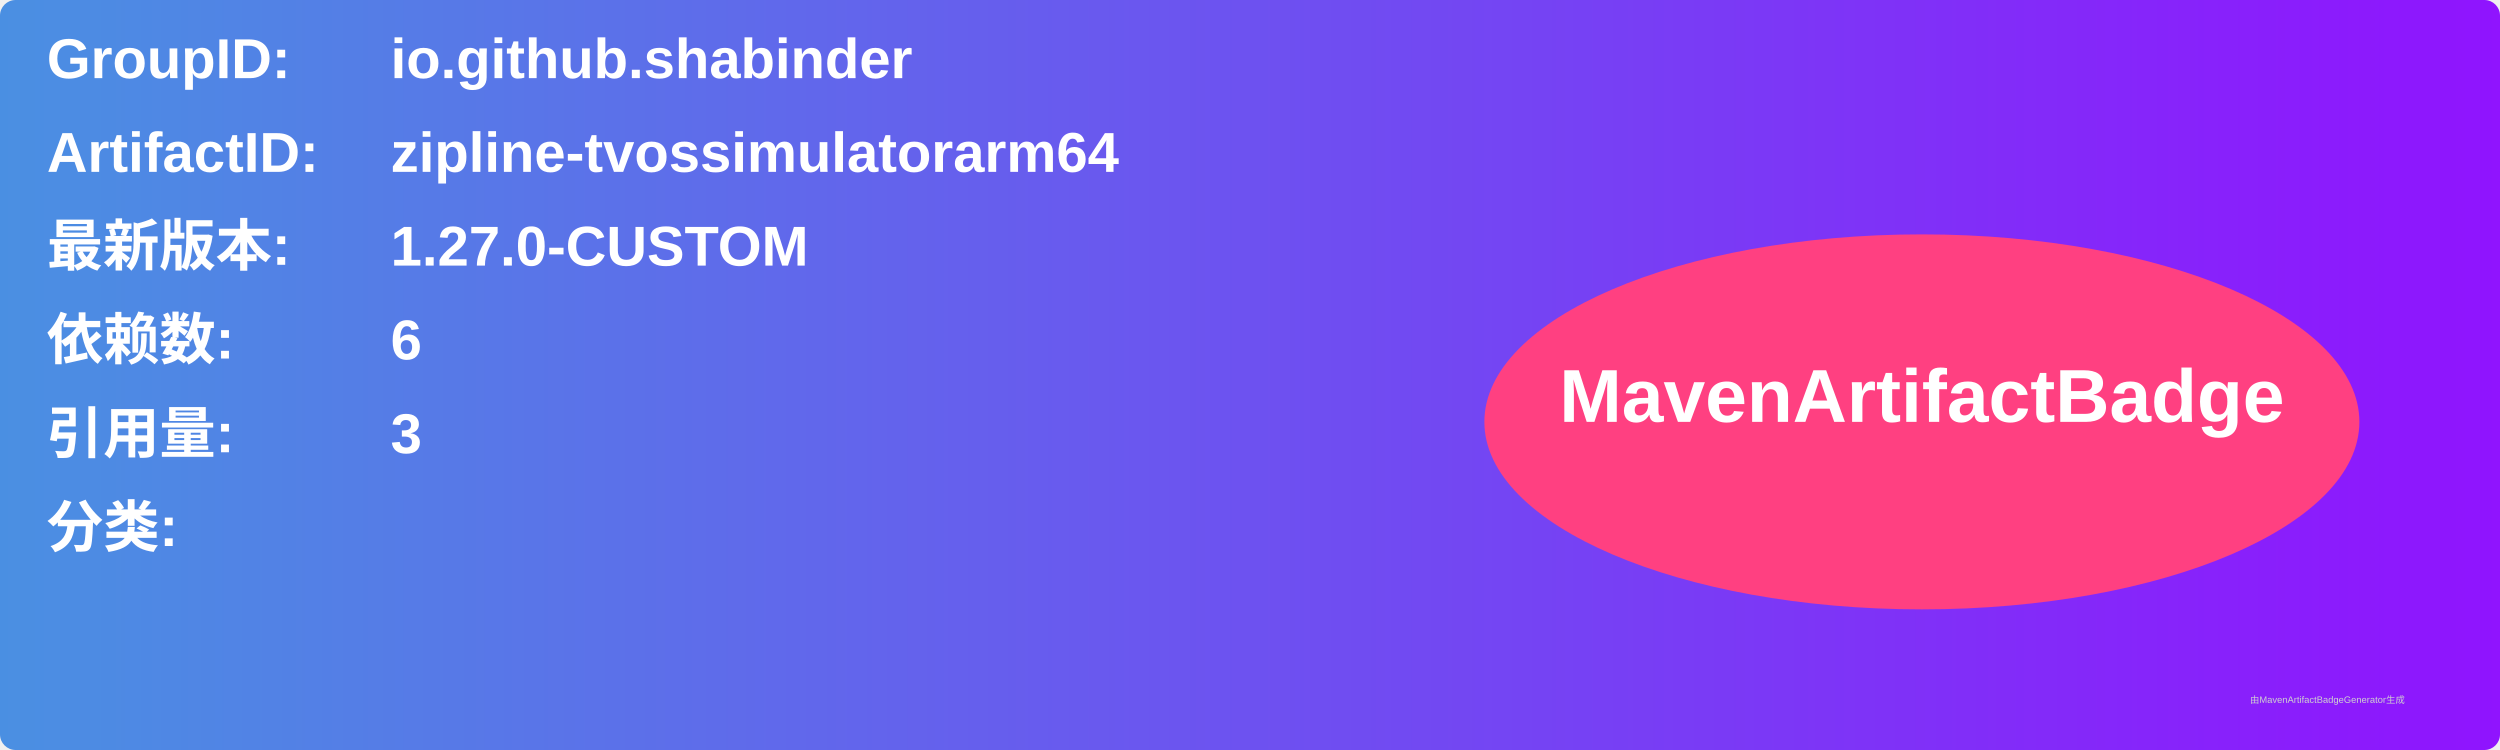
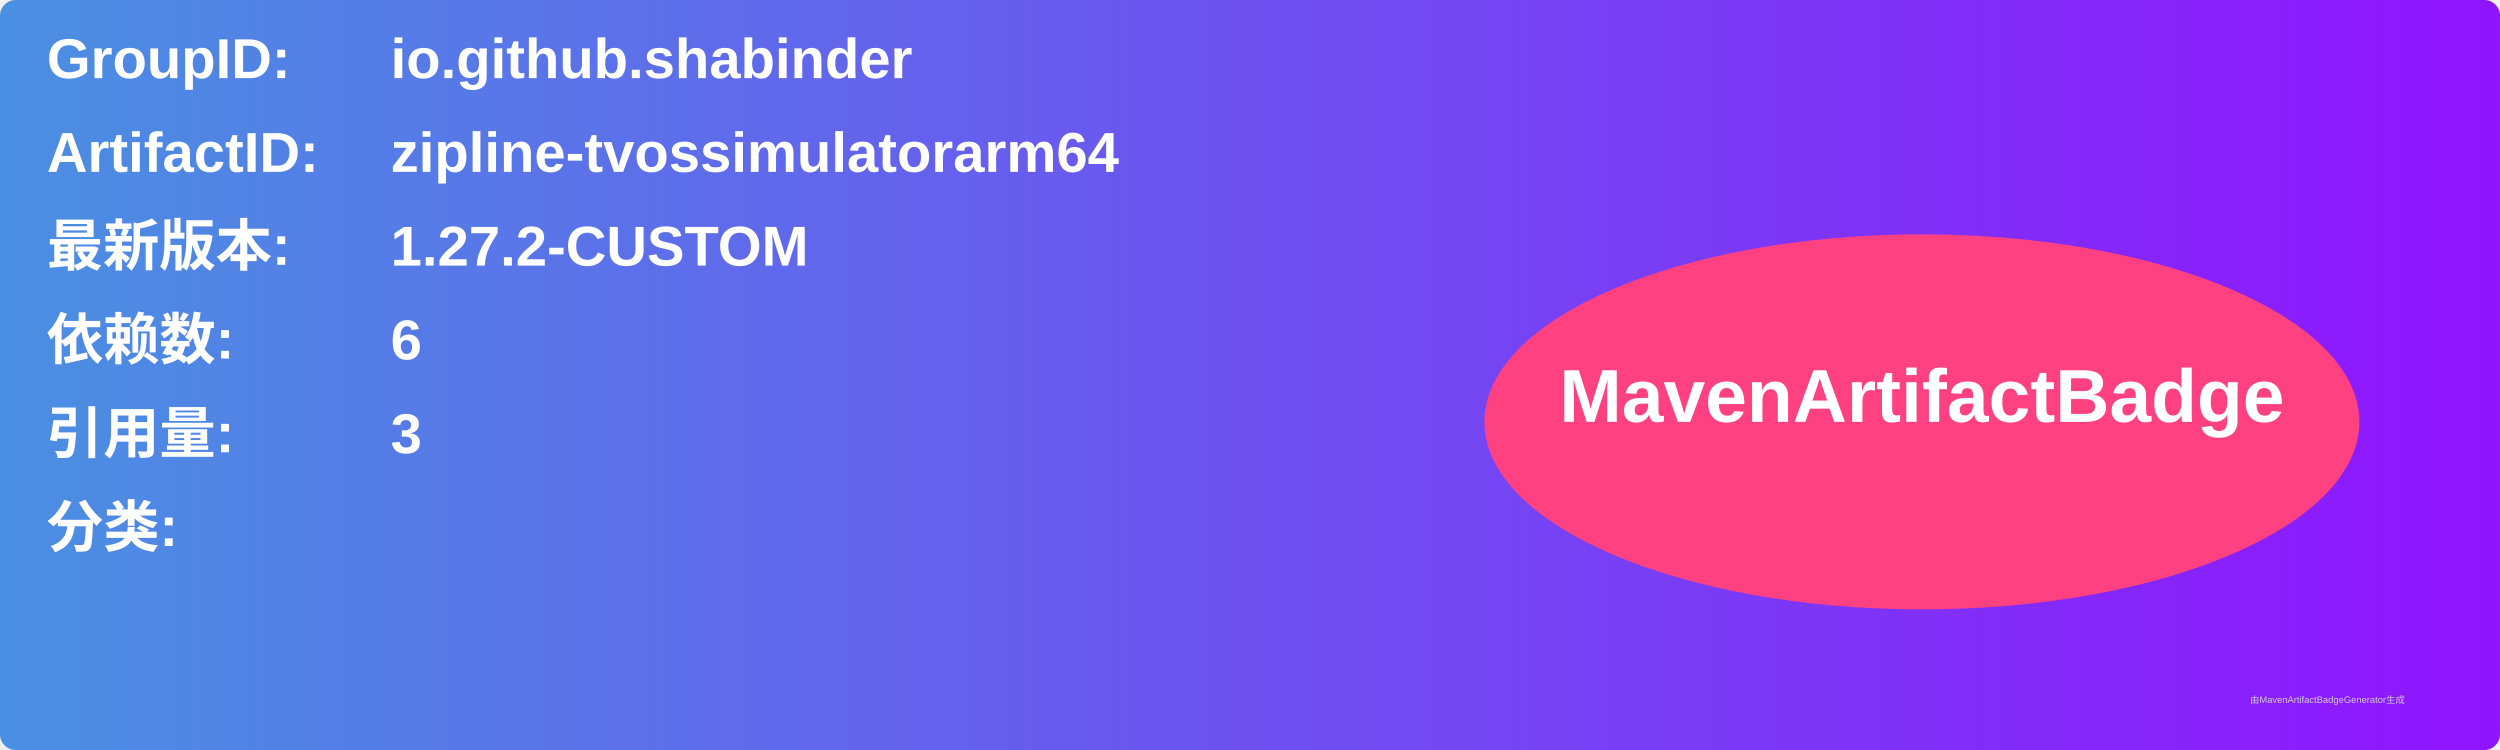
<svg xmlns="http://www.w3.org/2000/svg" width="800" height="240" viewBox="0 0 800 240">
  <linearGradient id="grad" x1="0%" y1="0%" x2="100%" y2="0%">
    <stop offset="0%" stop-color="#4a90e2" />
    <stop offset="100%" stop-color="#9013fe" />
  </linearGradient>
  <rect width="100%" height="100%" rx="5" ry="5" fill="url(#grad)" />
  <g transform="translate(15, 15)">
    <text x="0" y="10" font-family="Arial" font-size="18" fill="white" font-weight="bold" width="260">GroupID:</text>
    <text x="110" y="10" font-family="Arial" font-size="18" fill="white" font-weight="bold" width="460">io.github.shabinder</text>
    <text x="0" y="40" font-family="Arial" font-size="18" fill="white" font-weight="bold" width="260">ArtifactID:</text>
    <text x="110" y="40" font-family="Arial" font-size="18" fill="white" font-weight="bold" width="460">zipline-tvossimulatorarm64</text>
    <text x="0" y="70" font-family="Arial" font-size="18" fill="white" font-weight="bold">最新版本:</text>
    <text x="110" y="70" font-family="Arial" font-size="18" fill="white" font-weight="bold">
-       <tspan font-weight="bold">1.27.0-CUSTOM</tspan>
+       <tspan font-weight="bold">1.27.2-CUSTOM</tspan>
    </text>
    <text x="0" y="100" font-family="Arial" font-size="18" fill="white" font-weight="bold">依赖数: </text>
    <text x="110" y="100" font-family="Arial" font-size="18" fill="white">
      <tspan font-weight="bold">6</tspan>
    </text>
    <text x="0" y="130" font-family="Arial" font-size="18" fill="white" font-weight="bold">引用量: </text>
    <text x="110" y="130" font-family="Arial" font-size="18" fill="white">
      <tspan font-weight="bold">3</tspan>
    </text>
    <text x="0" y="160" font-family="Arial" font-size="18" fill="white" font-weight="bold">分类:</text>
    <text x="10" y="190" font-family="Arial" font-size="10" fill="white">
      <tspan font-weight="bold" />
    </text>
    <ellipse cx="600" cy="120" rx="140" ry="60" fill="#ff4081" />
    <text x="600" y="120" text-anchor="middle" font-family="Arial" font-size="24" fill="white" font-weight="bold">MavenArtifactBadge</text>
  </g>
  <text x="720" y="225" font-family="Arial" font-size="3" fill="#d0d0d0">由MavenArtifactBadgeGenerator生成</text>
</svg>
